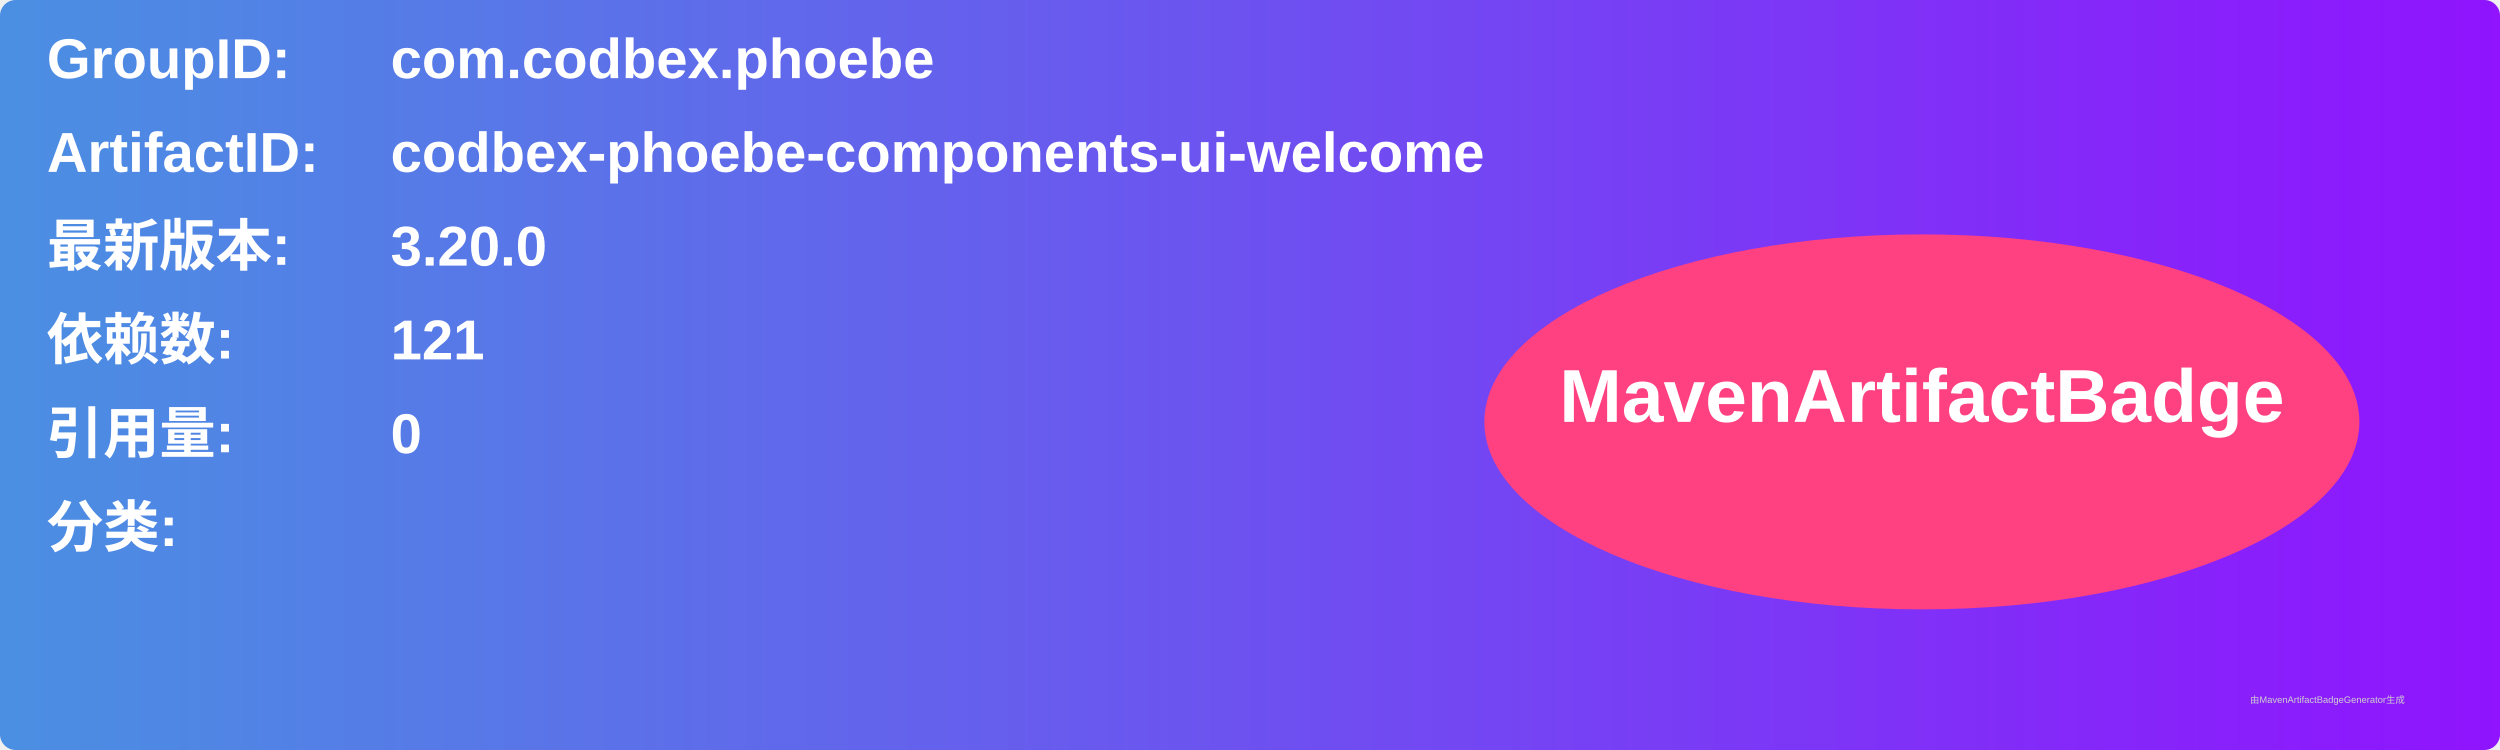
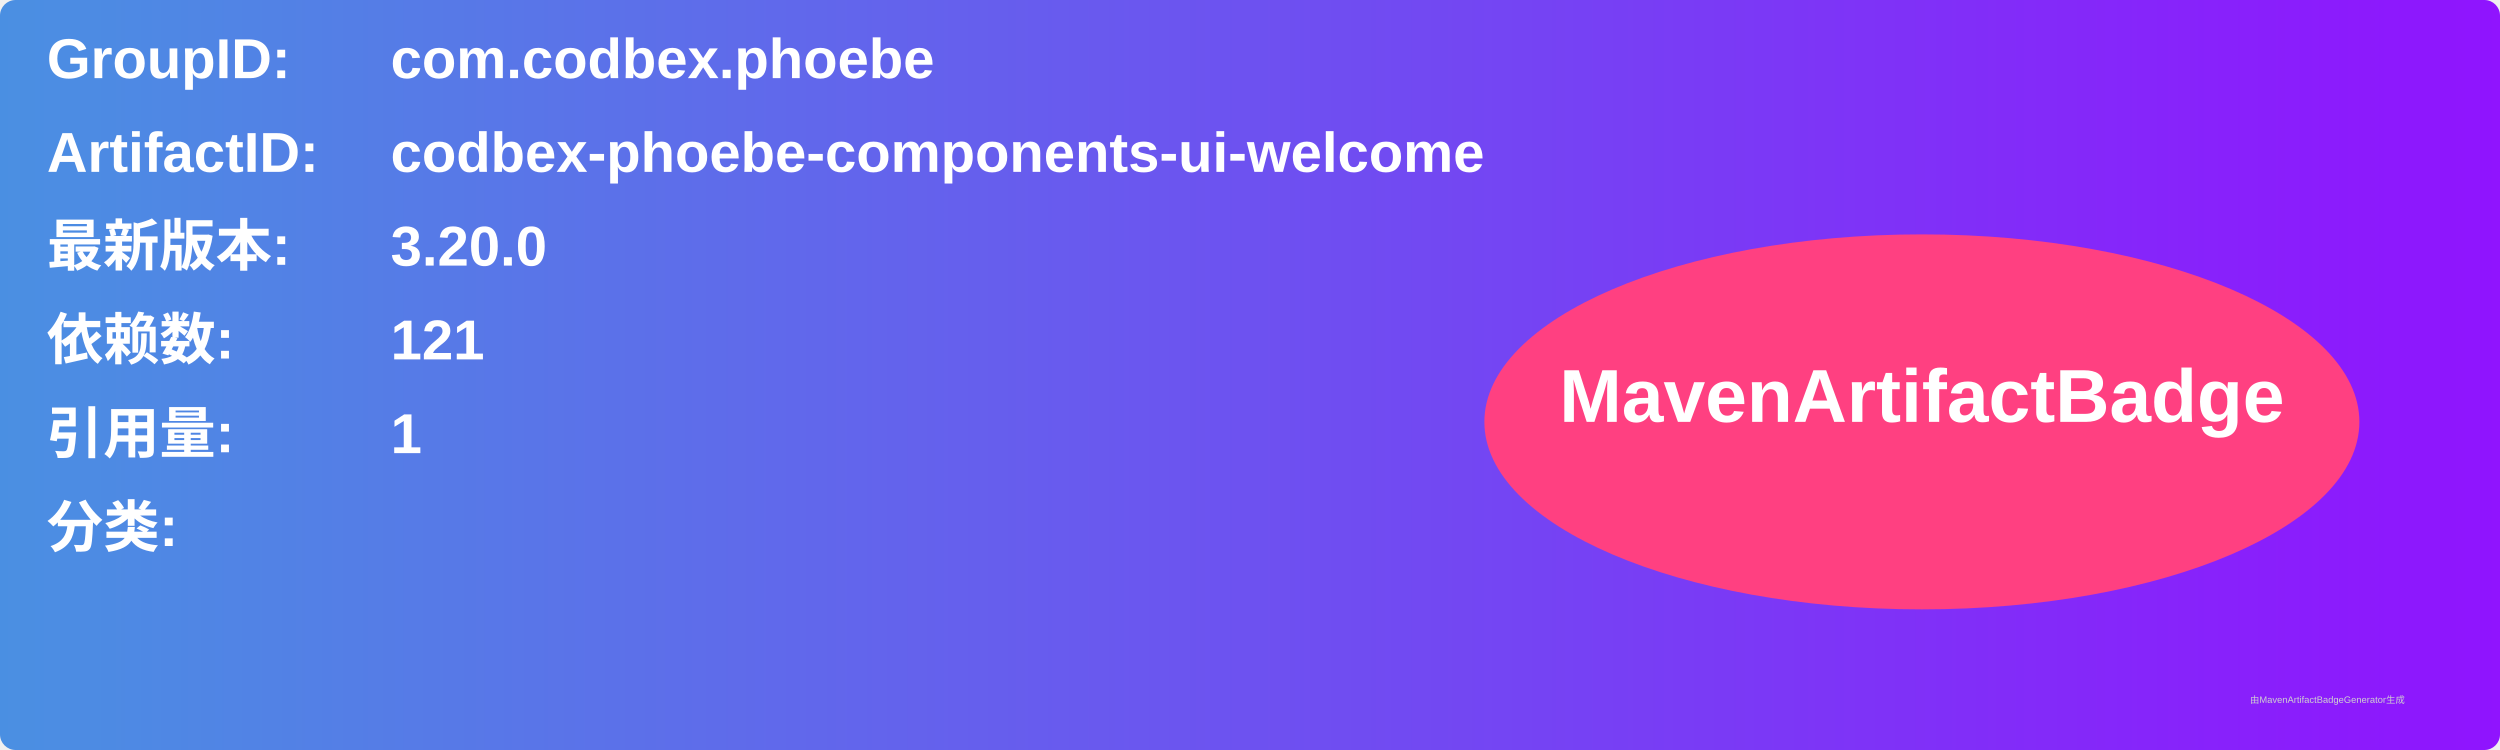
<svg xmlns="http://www.w3.org/2000/svg" width="800" height="240" viewBox="0 0 800 240">
  <linearGradient id="grad" x1="0%" y1="0%" x2="100%" y2="0%">
    <stop offset="0%" stop-color="#4a90e2" />
    <stop offset="100%" stop-color="#9013fe" />
  </linearGradient>
  <rect width="100%" height="100%" rx="5" ry="5" fill="url(#grad)" />
  <g transform="translate(15, 15)">
    <text x="0" y="10" font-family="Arial" font-size="18" fill="white" font-weight="bold" width="260">GroupID:</text>
    <text x="110" y="10" font-family="Arial" font-size="18" fill="white" font-weight="bold" width="460">com.codbex.phoebe</text>
    <text x="0" y="40" font-family="Arial" font-size="18" fill="white" font-weight="bold" width="260">ArtifactID:</text>
    <text x="110" y="40" font-family="Arial" font-size="18" fill="white" font-weight="bold" width="460">codbex-phoebe-components-ui-welcome</text>
    <text x="0" y="70" font-family="Arial" font-size="18" fill="white" font-weight="bold">最新版本:</text>
    <text x="110" y="70" font-family="Arial" font-size="18" fill="white" font-weight="bold">
      <tspan font-weight="bold">3.20.0</tspan>
    </text>
    <text x="0" y="100" font-family="Arial" font-size="18" fill="white" font-weight="bold">依赖数: </text>
    <text x="110" y="100" font-family="Arial" font-size="18" fill="white">
      <tspan font-weight="bold">121</tspan>
    </text>
    <text x="0" y="130" font-family="Arial" font-size="18" fill="white" font-weight="bold">引用量: </text>
    <text x="110" y="130" font-family="Arial" font-size="18" fill="white">
-       <tspan font-weight="bold">0</tspan>
+       <tspan font-weight="bold">1</tspan>
    </text>
    <text x="0" y="160" font-family="Arial" font-size="18" fill="white" font-weight="bold">分类:</text>
    <text x="10" y="190" font-family="Arial" font-size="10" fill="white">
      <tspan font-weight="bold" />
    </text>
    <ellipse cx="600" cy="120" rx="140" ry="60" fill="#ff4081" />
    <text x="600" y="120" text-anchor="middle" font-family="Arial" font-size="24" fill="white" font-weight="bold">MavenArtifactBadge</text>
  </g>
  <text x="720" y="225" font-family="Arial" font-size="3" fill="#d0d0d0">由MavenArtifactBadgeGenerator生成</text>
</svg>
